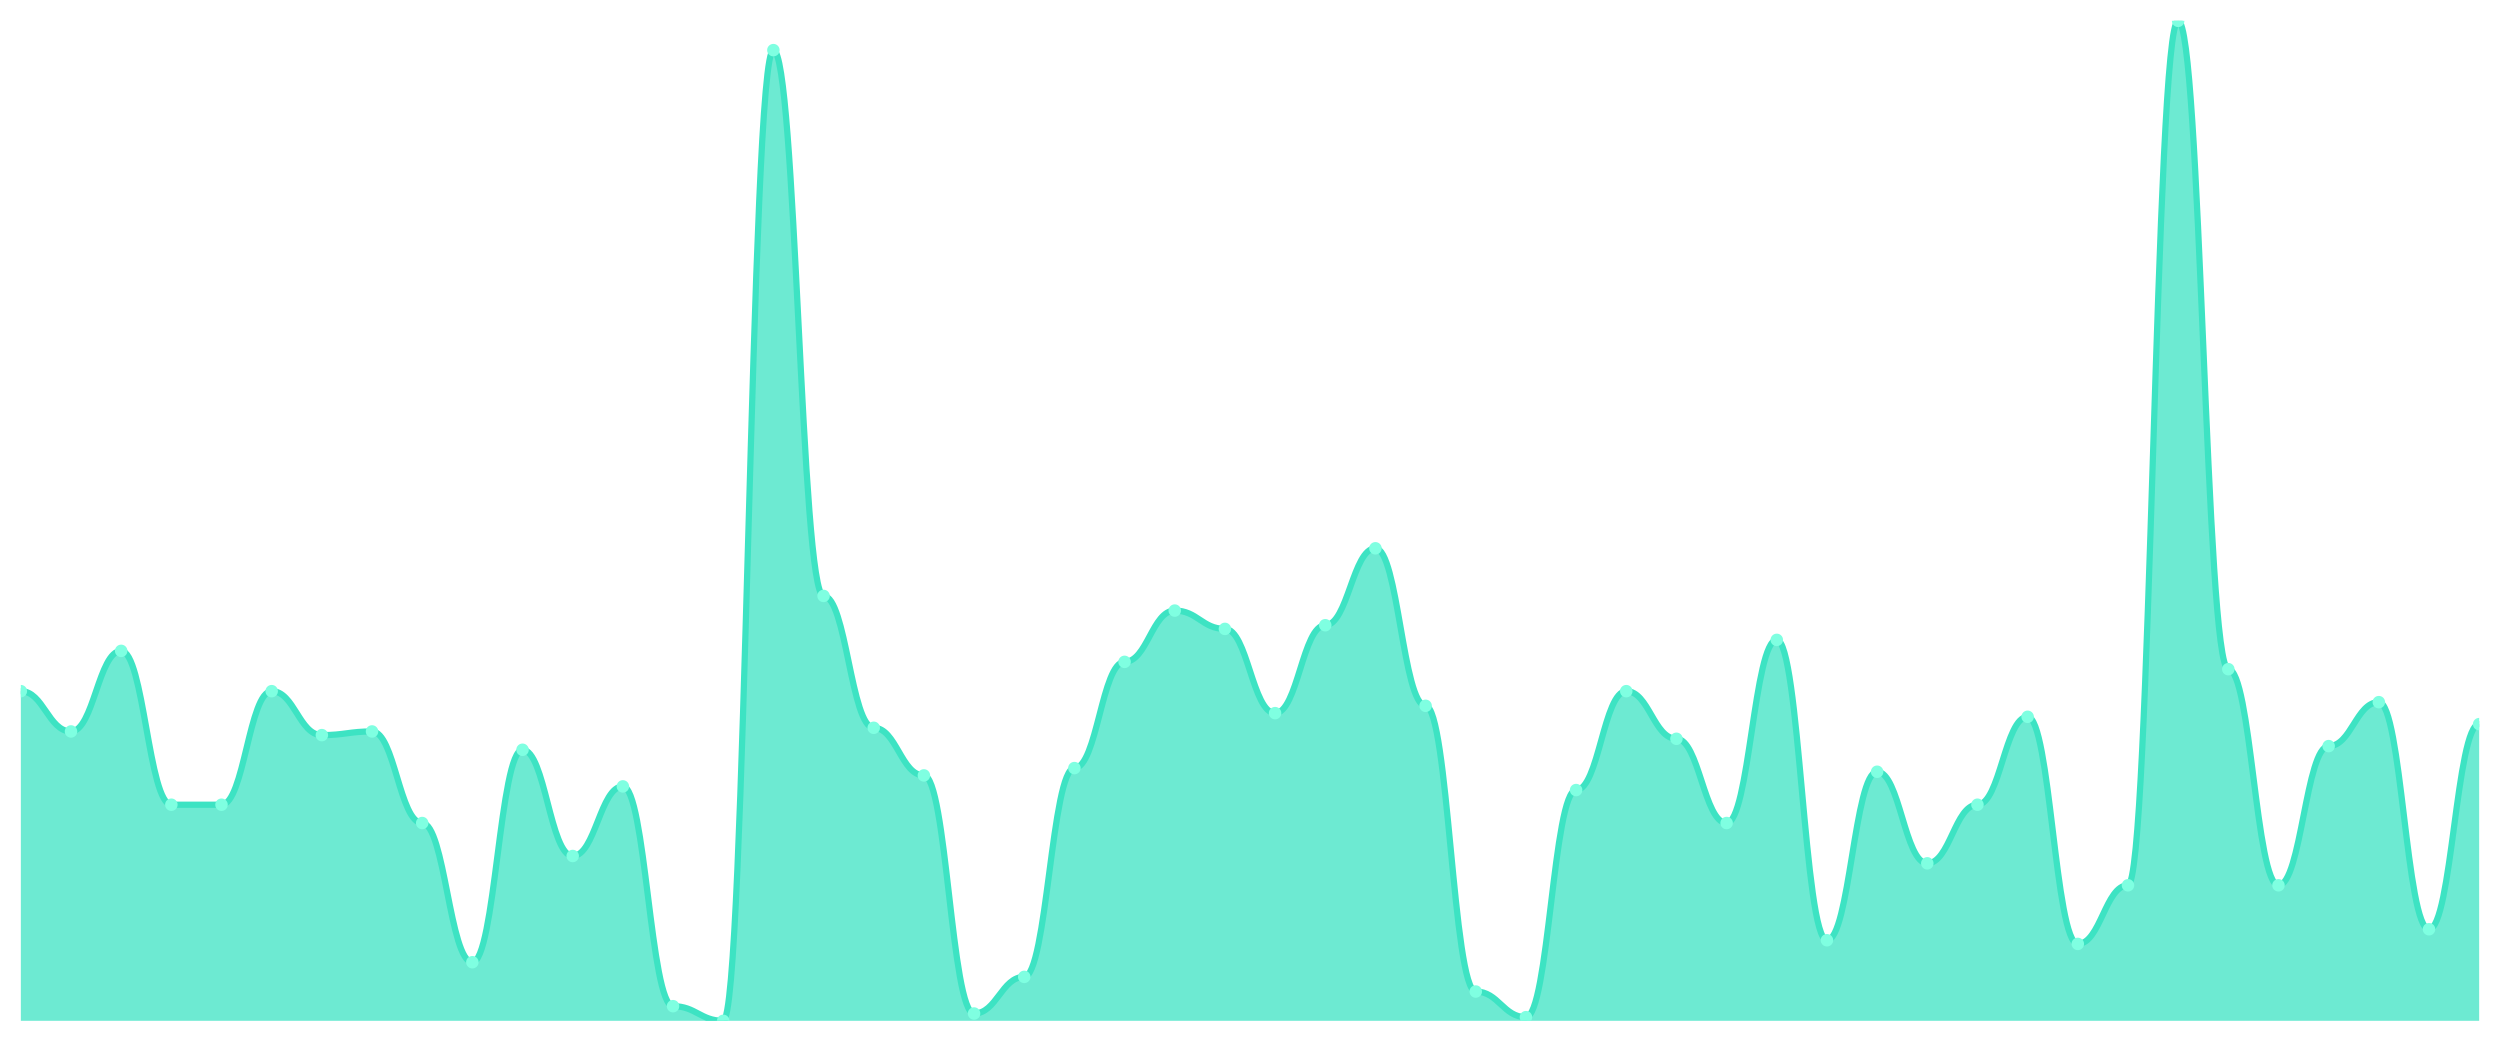
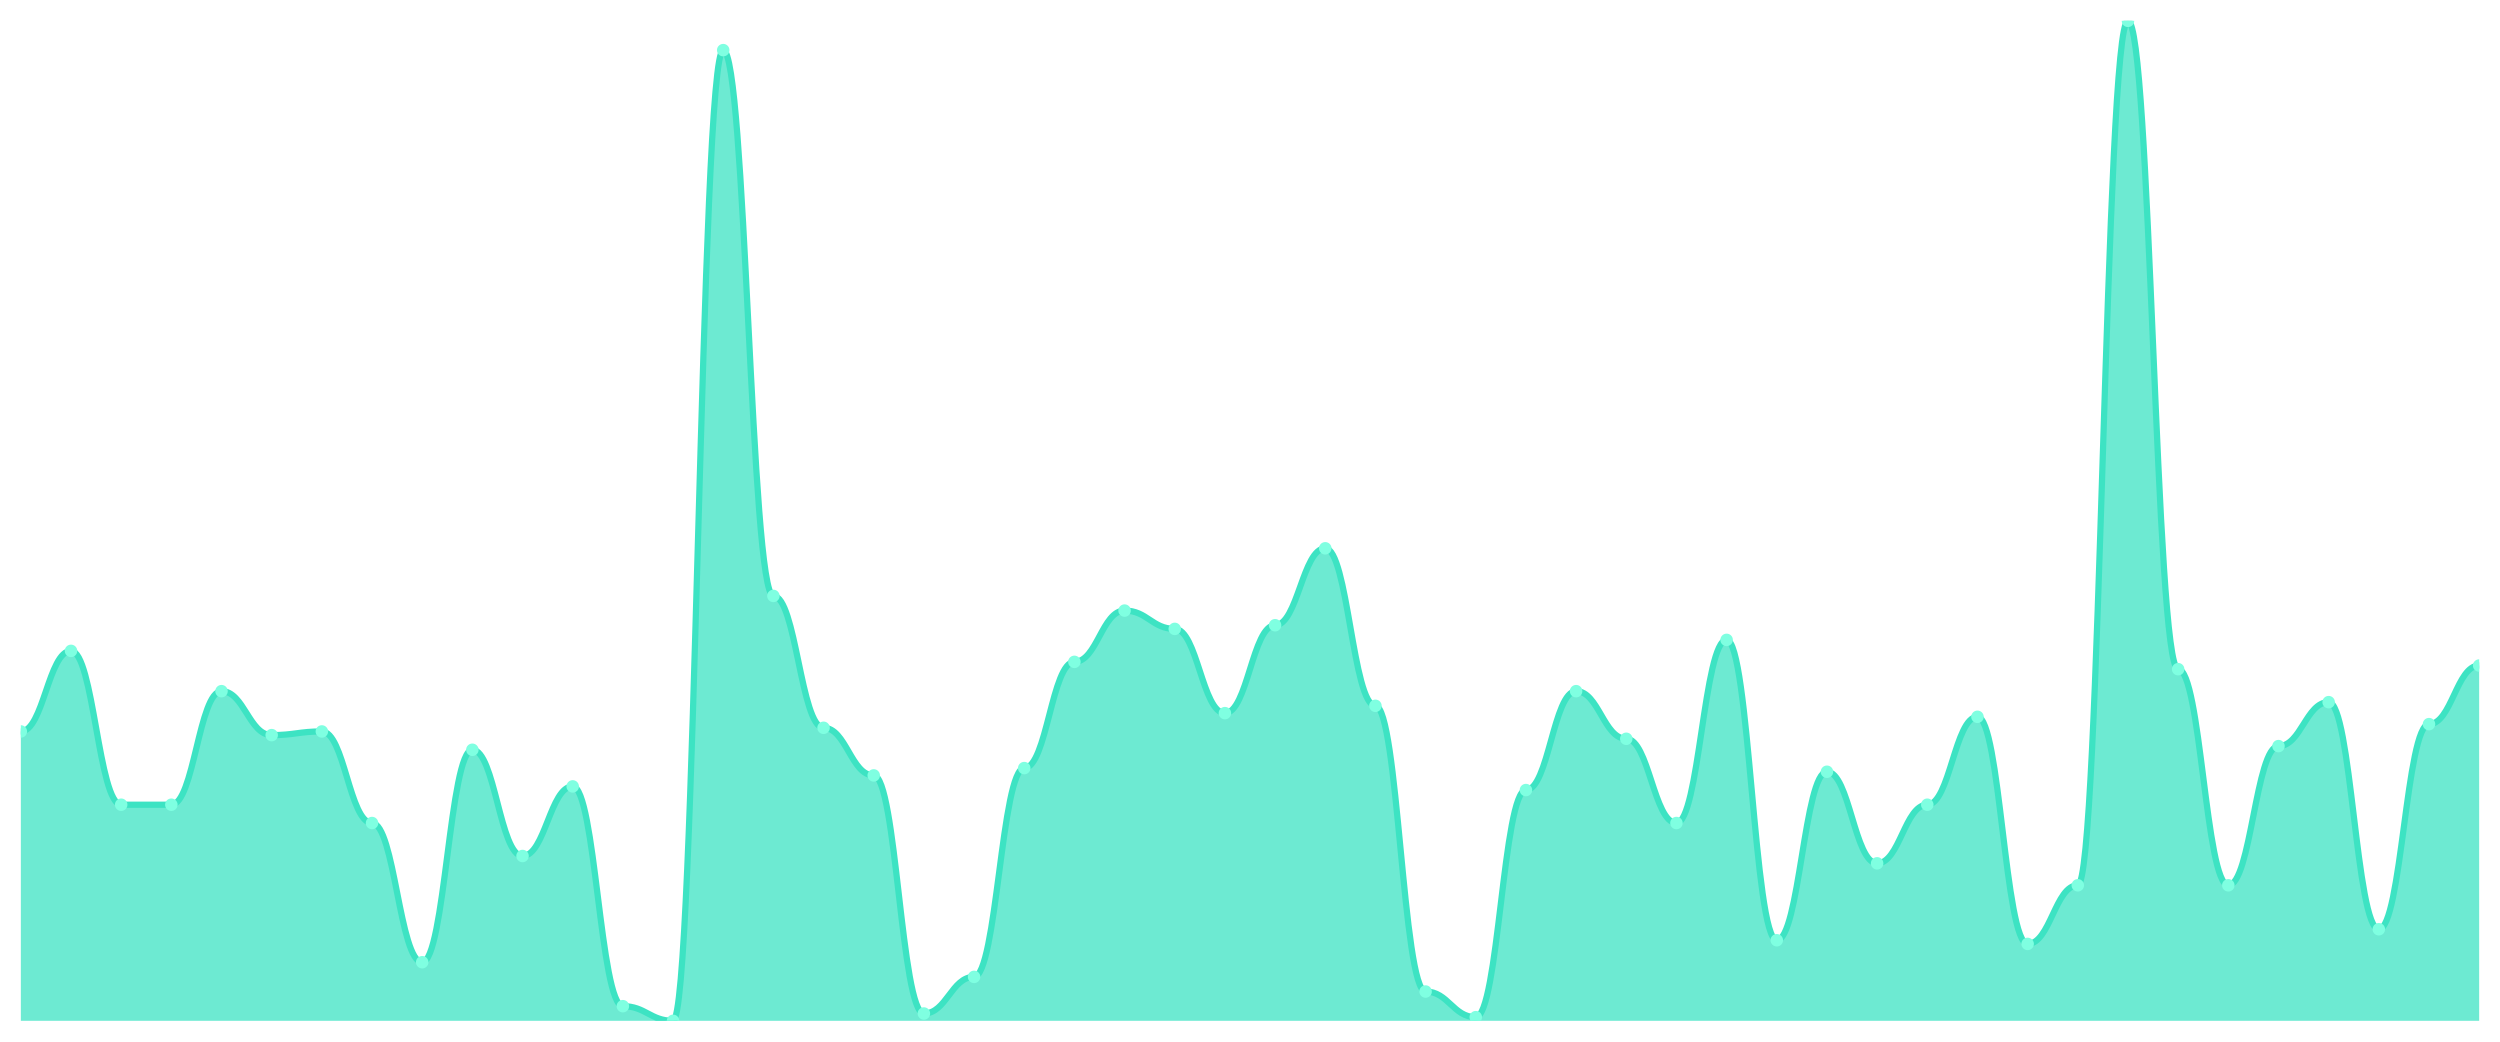
<svg xmlns="http://www.w3.org/2000/svg" viewBox="0 0 1200 500" width="1200" height="500">
  <defs>
    <clipPath id="c">
      <rect x="10" y="10" width="1180" height="480" />
    </clipPath>
  </defs>
  <rect width="1200" height="500" fill="none" />
  <g clip-path="url(#c)">
-     <path d="M 10,490 L 10,331.758 C 20.837,331.758 23.245,351.099 34.082,351.099 C 44.918,351.099 47.327,312.418 58.163,312.418 C 69,312.418 71.408,386.264 82.245,386.264 C 93.082,386.264 95.49,386.264 106.327,386.264 C 117.163,386.264 119.571,331.758 130.408,331.758 C 141.245,331.758 143.653,352.857 154.49,352.857 C 165.327,352.857 167.735,351.099 178.571,351.099 C 189.408,351.099 191.816,395.055 202.653,395.055 C 213.49,395.055 215.898,461.868 226.735,461.868 C 237.571,461.868 239.98,359.89 250.816,359.89 C 261.653,359.89 264.061,410.879 274.898,410.879 C 285.735,410.879 288.143,377.473 298.98,377.473 C 309.816,377.473 312.224,482.967 323.061,482.967 C 333.898,482.967 336.306,490 347.143,490 C 357.98,490 360.388,24.066 371.224,24.066 C 382.061,24.066 384.469,286.044 395.306,286.044 C 406.143,286.044 408.551,349.341 419.388,349.341 C 430.224,349.341 432.633,372.198 443.469,372.198 C 454.306,372.198 456.714,486.484 467.551,486.484 C 478.388,486.484 480.796,468.901 491.633,468.901 C 502.469,468.901 504.878,368.681 515.714,368.681 C 526.551,368.681 528.959,317.692 539.796,317.692 C 550.633,317.692 553.041,293.077 563.878,293.077 C 574.714,293.077 577.122,301.868 587.959,301.868 C 598.796,301.868 601.204,342.308 612.041,342.308 C 622.878,342.308 625.286,300.11 636.122,300.11 C 646.959,300.11 649.367,263.187 660.204,263.187 C 671.041,263.187 673.449,338.791 684.286,338.791 C 695.122,338.791 697.531,475.934 708.367,475.934 C 719.204,475.934 721.612,488.242 732.449,488.242 C 743.286,488.242 745.694,379.231 756.531,379.231 C 767.367,379.231 769.776,331.758 780.612,331.758 C 791.449,331.758 793.857,354.615 804.694,354.615 C 815.531,354.615 817.939,395.055 828.776,395.055 C 839.612,395.055 842.02,307.143 852.857,307.143 C 863.694,307.143 866.102,451.319 876.939,451.319 C 887.776,451.319 890.184,370.44 901.02,370.44 C 911.857,370.44 914.265,414.396 925.102,414.396 C 935.939,414.396 938.347,386.264 949.184,386.264 C 960.02,386.264 962.429,344.066 973.265,344.066 C 984.102,344.066 986.51,453.077 997.347,453.077 C 1008.184,453.077 1010.592,424.945 1021.429,424.945 C 1032.265,424.945 1034.673,10 1045.51,10 C 1056.347,10 1058.755,321.209 1069.592,321.209 C 1080.429,321.209 1082.837,424.945 1093.673,424.945 C 1104.51,424.945 1106.918,358.132 1117.755,358.132 C 1128.592,358.132 1131,337.033 1141.837,337.033 C 1152.673,337.033 1155.082,446.044 1165.918,446.044 C 1176.755,446.044 1179.163,347.582 1190,347.582 L 1190,490 Z" fill="rgba(61,227,195,0.75)" />
-     <path d="M 10,331.758 C 20.837,331.758 23.245,351.099 34.082,351.099 C 44.918,351.099 47.327,312.418 58.163,312.418 C 69,312.418 71.408,386.264 82.245,386.264 C 93.082,386.264 95.49,386.264 106.327,386.264 C 117.163,386.264 119.571,331.758 130.408,331.758 C 141.245,331.758 143.653,352.857 154.49,352.857 C 165.327,352.857 167.735,351.099 178.571,351.099 C 189.408,351.099 191.816,395.055 202.653,395.055 C 213.49,395.055 215.898,461.868 226.735,461.868 C 237.571,461.868 239.98,359.89 250.816,359.89 C 261.653,359.89 264.061,410.879 274.898,410.879 C 285.735,410.879 288.143,377.473 298.98,377.473 C 309.816,377.473 312.224,482.967 323.061,482.967 C 333.898,482.967 336.306,490 347.143,490 C 357.98,490 360.388,24.066 371.224,24.066 C 382.061,24.066 384.469,286.044 395.306,286.044 C 406.143,286.044 408.551,349.341 419.388,349.341 C 430.224,349.341 432.633,372.198 443.469,372.198 C 454.306,372.198 456.714,486.484 467.551,486.484 C 478.388,486.484 480.796,468.901 491.633,468.901 C 502.469,468.901 504.878,368.681 515.714,368.681 C 526.551,368.681 528.959,317.692 539.796,317.692 C 550.633,317.692 553.041,293.077 563.878,293.077 C 574.714,293.077 577.122,301.868 587.959,301.868 C 598.796,301.868 601.204,342.308 612.041,342.308 C 622.878,342.308 625.286,300.11 636.122,300.11 C 646.959,300.11 649.367,263.187 660.204,263.187 C 671.041,263.187 673.449,338.791 684.286,338.791 C 695.122,338.791 697.531,475.934 708.367,475.934 C 719.204,475.934 721.612,488.242 732.449,488.242 C 743.286,488.242 745.694,379.231 756.531,379.231 C 767.367,379.231 769.776,331.758 780.612,331.758 C 791.449,331.758 793.857,354.615 804.694,354.615 C 815.531,354.615 817.939,395.055 828.776,395.055 C 839.612,395.055 842.02,307.143 852.857,307.143 C 863.694,307.143 866.102,451.319 876.939,451.319 C 887.776,451.319 890.184,370.44 901.02,370.44 C 911.857,370.44 914.265,414.396 925.102,414.396 C 935.939,414.396 938.347,386.264 949.184,386.264 C 960.02,386.264 962.429,344.066 973.265,344.066 C 984.102,344.066 986.51,453.077 997.347,453.077 C 1008.184,453.077 1010.592,424.945 1021.429,424.945 C 1032.265,424.945 1034.673,10 1045.51,10 C 1056.347,10 1058.755,321.209 1069.592,321.209 C 1080.429,321.209 1082.837,424.945 1093.673,424.945 C 1104.51,424.945 1106.918,358.132 1117.755,358.132 C 1128.592,358.132 1131,337.033 1141.837,337.033 C 1152.673,337.033 1155.082,446.044 1165.918,446.044 C 1176.755,446.044 1179.163,347.582 1190,347.582" fill="none" stroke="#3de3c3" stroke-width="3" stroke-linecap="round" stroke-linejoin="round" />
-     <circle cx="10" cy="331.758" r="3" fill="#7fffe1" />
-     <circle cx="34.082" cy="351.099" r="3" fill="#7fffe1" />
-     <circle cx="58.163" cy="312.418" r="3" fill="#7fffe1" />
+     <path d="M 10,490 L 10,351.099 C 20.837,351.099 23.245,312.418 34.082,312.418 C 44.918,312.418 47.327,386.264 58.163,386.264 C 69,386.264 71.408,386.264 82.245,386.264 C 93.082,386.264 95.49,331.758 106.327,331.758 C 117.163,331.758 119.571,352.857 130.408,352.857 C 141.245,352.857 143.653,351.099 154.49,351.099 C 165.327,351.099 167.735,395.055 178.571,395.055 C 189.408,395.055 191.816,461.868 202.653,461.868 C 213.49,461.868 215.898,359.89 226.735,359.89 C 237.571,359.89 239.98,410.879 250.816,410.879 C 261.653,410.879 264.061,377.473 274.898,377.473 C 285.735,377.473 288.143,482.967 298.98,482.967 C 309.816,482.967 312.224,490 323.061,490 C 333.898,490 336.306,24.066 347.143,24.066 C 357.98,24.066 360.388,286.044 371.224,286.044 C 382.061,286.044 384.469,349.341 395.306,349.341 C 406.143,349.341 408.551,372.198 419.388,372.198 C 430.224,372.198 432.633,486.484 443.469,486.484 C 454.306,486.484 456.714,468.901 467.551,468.901 C 478.388,468.901 480.796,368.681 491.633,368.681 C 502.469,368.681 504.878,317.692 515.714,317.692 C 526.551,317.692 528.959,293.077 539.796,293.077 C 550.633,293.077 553.041,301.868 563.878,301.868 C 574.714,301.868 577.122,342.308 587.959,342.308 C 598.796,342.308 601.204,300.11 612.041,300.11 C 622.878,300.11 625.286,263.187 636.122,263.187 C 646.959,263.187 649.367,338.791 660.204,338.791 C 671.041,338.791 673.449,475.934 684.286,475.934 C 695.122,475.934 697.531,488.242 708.367,488.242 C 719.204,488.242 721.612,379.231 732.449,379.231 C 743.286,379.231 745.694,331.758 756.531,331.758 C 767.367,331.758 769.776,354.615 780.612,354.615 C 791.449,354.615 793.857,395.055 804.694,395.055 C 815.531,395.055 817.939,307.143 828.776,307.143 C 839.612,307.143 842.02,451.319 852.857,451.319 C 863.694,451.319 866.102,370.44 876.939,370.44 C 887.776,370.44 890.184,414.396 901.02,414.396 C 911.857,414.396 914.265,386.264 925.102,386.264 C 935.939,386.264 938.347,344.066 949.184,344.066 C 960.02,344.066 962.429,453.077 973.265,453.077 C 984.102,453.077 986.51,424.945 997.347,424.945 C 1008.184,424.945 1010.592,10 1021.429,10 C 1032.265,10 1034.673,321.209 1045.51,321.209 C 1056.347,321.209 1058.755,424.945 1069.592,424.945 C 1080.429,424.945 1082.837,358.132 1093.673,358.132 C 1104.51,358.132 1106.918,337.033 1117.755,337.033 C 1128.592,337.033 1131,446.044 1141.837,446.044 C 1152.673,446.044 1155.082,347.582 1165.918,347.582 C 1176.755,347.582 1179.163,319.451 1190,319.451 L 1190,490 Z" fill="rgba(61,227,195,0.75)" />
+     <path d="M 10,351.099 C 20.837,351.099 23.245,312.418 34.082,312.418 C 44.918,312.418 47.327,386.264 58.163,386.264 C 69,386.264 71.408,386.264 82.245,386.264 C 93.082,386.264 95.49,331.758 106.327,331.758 C 117.163,331.758 119.571,352.857 130.408,352.857 C 141.245,352.857 143.653,351.099 154.49,351.099 C 165.327,351.099 167.735,395.055 178.571,395.055 C 189.408,395.055 191.816,461.868 202.653,461.868 C 213.49,461.868 215.898,359.89 226.735,359.89 C 237.571,359.89 239.98,410.879 250.816,410.879 C 261.653,410.879 264.061,377.473 274.898,377.473 C 285.735,377.473 288.143,482.967 298.98,482.967 C 309.816,482.967 312.224,490 323.061,490 C 333.898,490 336.306,24.066 347.143,24.066 C 357.98,24.066 360.388,286.044 371.224,286.044 C 382.061,286.044 384.469,349.341 395.306,349.341 C 406.143,349.341 408.551,372.198 419.388,372.198 C 430.224,372.198 432.633,486.484 443.469,486.484 C 454.306,486.484 456.714,468.901 467.551,468.901 C 478.388,468.901 480.796,368.681 491.633,368.681 C 502.469,368.681 504.878,317.692 515.714,317.692 C 526.551,317.692 528.959,293.077 539.796,293.077 C 550.633,293.077 553.041,301.868 563.878,301.868 C 574.714,301.868 577.122,342.308 587.959,342.308 C 598.796,342.308 601.204,300.11 612.041,300.11 C 622.878,300.11 625.286,263.187 636.122,263.187 C 646.959,263.187 649.367,338.791 660.204,338.791 C 671.041,338.791 673.449,475.934 684.286,475.934 C 695.122,475.934 697.531,488.242 708.367,488.242 C 719.204,488.242 721.612,379.231 732.449,379.231 C 743.286,379.231 745.694,331.758 756.531,331.758 C 767.367,331.758 769.776,354.615 780.612,354.615 C 791.449,354.615 793.857,395.055 804.694,395.055 C 815.531,395.055 817.939,307.143 828.776,307.143 C 839.612,307.143 842.02,451.319 852.857,451.319 C 863.694,451.319 866.102,370.44 876.939,370.44 C 887.776,370.44 890.184,414.396 901.02,414.396 C 911.857,414.396 914.265,386.264 925.102,386.264 C 935.939,386.264 938.347,344.066 949.184,344.066 C 960.02,344.066 962.429,453.077 973.265,453.077 C 984.102,453.077 986.51,424.945 997.347,424.945 C 1008.184,424.945 1010.592,10 1021.429,10 C 1032.265,10 1034.673,321.209 1045.51,321.209 C 1056.347,321.209 1058.755,424.945 1069.592,424.945 C 1080.429,424.945 1082.837,358.132 1093.673,358.132 C 1104.51,358.132 1106.918,337.033 1117.755,337.033 C 1128.592,337.033 1131,446.044 1141.837,446.044 C 1152.673,446.044 1155.082,347.582 1165.918,347.582 C 1176.755,347.582 1179.163,319.451 1190,319.451" fill="none" stroke="#3de3c3" stroke-width="3" stroke-linecap="round" stroke-linejoin="round" />
+     <circle cx="10" cy="351.099" r="3" fill="#7fffe1" />
+     <circle cx="34.082" cy="312.418" r="3" fill="#7fffe1" />
+     <circle cx="58.163" cy="386.264" r="3" fill="#7fffe1" />
    <circle cx="82.245" cy="386.264" r="3" fill="#7fffe1" />
-     <circle cx="106.327" cy="386.264" r="3" fill="#7fffe1" />
-     <circle cx="130.408" cy="331.758" r="3" fill="#7fffe1" />
-     <circle cx="154.49" cy="352.857" r="3" fill="#7fffe1" />
-     <circle cx="178.571" cy="351.099" r="3" fill="#7fffe1" />
-     <circle cx="202.653" cy="395.055" r="3" fill="#7fffe1" />
-     <circle cx="226.735" cy="461.868" r="3" fill="#7fffe1" />
-     <circle cx="250.816" cy="359.89" r="3" fill="#7fffe1" />
-     <circle cx="274.898" cy="410.879" r="3" fill="#7fffe1" />
-     <circle cx="298.98" cy="377.473" r="3" fill="#7fffe1" />
-     <circle cx="323.061" cy="482.967" r="3" fill="#7fffe1" />
-     <circle cx="347.143" cy="490" r="3" fill="#7fffe1" />
-     <circle cx="371.224" cy="24.066" r="3" fill="#7fffe1" />
-     <circle cx="395.306" cy="286.044" r="3" fill="#7fffe1" />
-     <circle cx="419.388" cy="349.341" r="3" fill="#7fffe1" />
-     <circle cx="443.469" cy="372.198" r="3" fill="#7fffe1" />
-     <circle cx="467.551" cy="486.484" r="3" fill="#7fffe1" />
-     <circle cx="491.633" cy="468.901" r="3" fill="#7fffe1" />
-     <circle cx="515.714" cy="368.681" r="3" fill="#7fffe1" />
-     <circle cx="539.796" cy="317.692" r="3" fill="#7fffe1" />
-     <circle cx="563.878" cy="293.077" r="3" fill="#7fffe1" />
-     <circle cx="587.959" cy="301.868" r="3" fill="#7fffe1" />
-     <circle cx="612.041" cy="342.308" r="3" fill="#7fffe1" />
-     <circle cx="636.122" cy="300.11" r="3" fill="#7fffe1" />
-     <circle cx="660.204" cy="263.187" r="3" fill="#7fffe1" />
-     <circle cx="684.286" cy="338.791" r="3" fill="#7fffe1" />
-     <circle cx="708.367" cy="475.934" r="3" fill="#7fffe1" />
-     <circle cx="732.449" cy="488.242" r="3" fill="#7fffe1" />
-     <circle cx="756.531" cy="379.231" r="3" fill="#7fffe1" />
-     <circle cx="780.612" cy="331.758" r="3" fill="#7fffe1" />
-     <circle cx="804.694" cy="354.615" r="3" fill="#7fffe1" />
-     <circle cx="828.776" cy="395.055" r="3" fill="#7fffe1" />
-     <circle cx="852.857" cy="307.143" r="3" fill="#7fffe1" />
-     <circle cx="876.939" cy="451.319" r="3" fill="#7fffe1" />
-     <circle cx="901.02" cy="370.44" r="3" fill="#7fffe1" />
-     <circle cx="925.102" cy="414.396" r="3" fill="#7fffe1" />
-     <circle cx="949.184" cy="386.264" r="3" fill="#7fffe1" />
-     <circle cx="973.265" cy="344.066" r="3" fill="#7fffe1" />
-     <circle cx="997.347" cy="453.077" r="3" fill="#7fffe1" />
-     <circle cx="1021.429" cy="424.945" r="3" fill="#7fffe1" />
-     <circle cx="1045.51" cy="10" r="3" fill="#7fffe1" />
-     <circle cx="1069.592" cy="321.209" r="3" fill="#7fffe1" />
-     <circle cx="1093.673" cy="424.945" r="3" fill="#7fffe1" />
-     <circle cx="1117.755" cy="358.132" r="3" fill="#7fffe1" />
-     <circle cx="1141.837" cy="337.033" r="3" fill="#7fffe1" />
-     <circle cx="1165.918" cy="446.044" r="3" fill="#7fffe1" />
-     <circle cx="1190" cy="347.582" r="3" fill="#7fffe1" />
+     <circle cx="106.327" cy="331.758" r="3" fill="#7fffe1" />
+     <circle cx="130.408" cy="352.857" r="3" fill="#7fffe1" />
+     <circle cx="154.49" cy="351.099" r="3" fill="#7fffe1" />
+     <circle cx="178.571" cy="395.055" r="3" fill="#7fffe1" />
+     <circle cx="202.653" cy="461.868" r="3" fill="#7fffe1" />
+     <circle cx="226.735" cy="359.89" r="3" fill="#7fffe1" />
+     <circle cx="250.816" cy="410.879" r="3" fill="#7fffe1" />
+     <circle cx="274.898" cy="377.473" r="3" fill="#7fffe1" />
+     <circle cx="298.98" cy="482.967" r="3" fill="#7fffe1" />
+     <circle cx="323.061" cy="490" r="3" fill="#7fffe1" />
+     <circle cx="347.143" cy="24.066" r="3" fill="#7fffe1" />
+     <circle cx="371.224" cy="286.044" r="3" fill="#7fffe1" />
+     <circle cx="395.306" cy="349.341" r="3" fill="#7fffe1" />
+     <circle cx="419.388" cy="372.198" r="3" fill="#7fffe1" />
+     <circle cx="443.469" cy="486.484" r="3" fill="#7fffe1" />
+     <circle cx="467.551" cy="468.901" r="3" fill="#7fffe1" />
+     <circle cx="491.633" cy="368.681" r="3" fill="#7fffe1" />
+     <circle cx="515.714" cy="317.692" r="3" fill="#7fffe1" />
+     <circle cx="539.796" cy="293.077" r="3" fill="#7fffe1" />
+     <circle cx="563.878" cy="301.868" r="3" fill="#7fffe1" />
+     <circle cx="587.959" cy="342.308" r="3" fill="#7fffe1" />
+     <circle cx="612.041" cy="300.11" r="3" fill="#7fffe1" />
+     <circle cx="636.122" cy="263.187" r="3" fill="#7fffe1" />
+     <circle cx="660.204" cy="338.791" r="3" fill="#7fffe1" />
+     <circle cx="684.286" cy="475.934" r="3" fill="#7fffe1" />
+     <circle cx="708.367" cy="488.242" r="3" fill="#7fffe1" />
+     <circle cx="732.449" cy="379.231" r="3" fill="#7fffe1" />
+     <circle cx="756.531" cy="331.758" r="3" fill="#7fffe1" />
+     <circle cx="780.612" cy="354.615" r="3" fill="#7fffe1" />
+     <circle cx="804.694" cy="395.055" r="3" fill="#7fffe1" />
+     <circle cx="828.776" cy="307.143" r="3" fill="#7fffe1" />
+     <circle cx="852.857" cy="451.319" r="3" fill="#7fffe1" />
+     <circle cx="876.939" cy="370.44" r="3" fill="#7fffe1" />
+     <circle cx="901.02" cy="414.396" r="3" fill="#7fffe1" />
+     <circle cx="925.102" cy="386.264" r="3" fill="#7fffe1" />
+     <circle cx="949.184" cy="344.066" r="3" fill="#7fffe1" />
+     <circle cx="973.265" cy="453.077" r="3" fill="#7fffe1" />
+     <circle cx="997.347" cy="424.945" r="3" fill="#7fffe1" />
+     <circle cx="1021.429" cy="10" r="3" fill="#7fffe1" />
+     <circle cx="1045.51" cy="321.209" r="3" fill="#7fffe1" />
+     <circle cx="1069.592" cy="424.945" r="3" fill="#7fffe1" />
+     <circle cx="1093.673" cy="358.132" r="3" fill="#7fffe1" />
+     <circle cx="1117.755" cy="337.033" r="3" fill="#7fffe1" />
+     <circle cx="1141.837" cy="446.044" r="3" fill="#7fffe1" />
+     <circle cx="1165.918" cy="347.582" r="3" fill="#7fffe1" />
+     <circle cx="1190" cy="319.451" r="3" fill="#7fffe1" />
  </g>
</svg>
